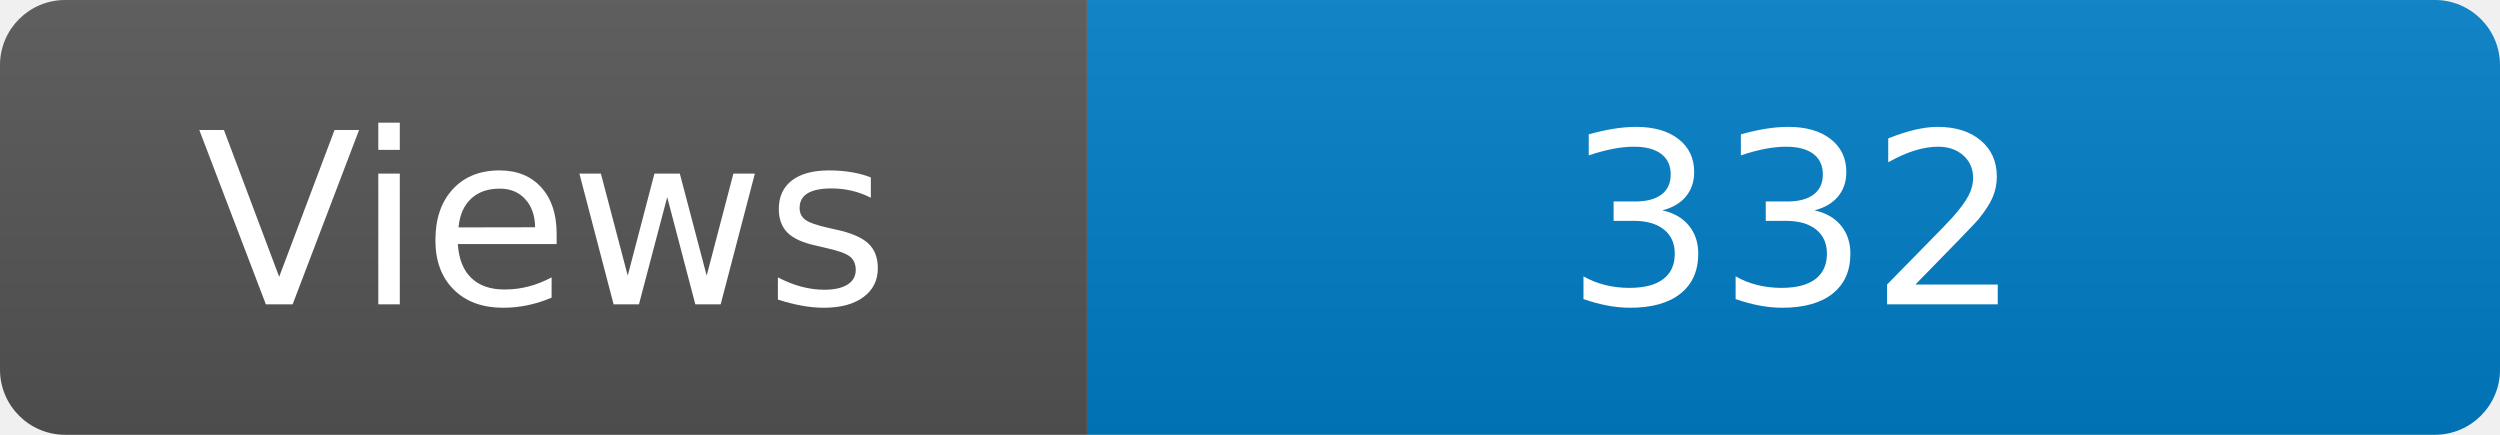
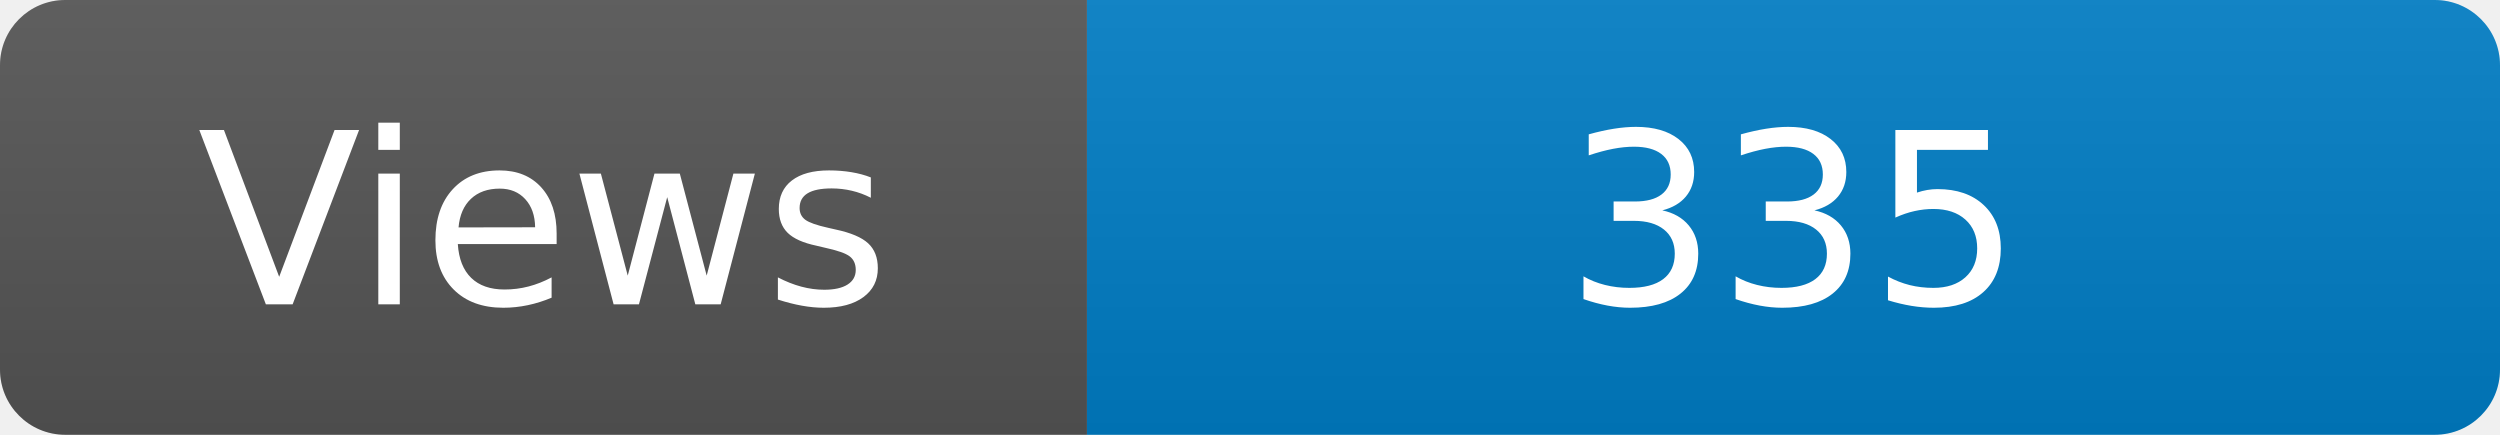
<svg xmlns="http://www.w3.org/2000/svg" width="115" height="20" role="img" aria-label="Maintained?: yes">
  <linearGradient id="s" x2="0" y2="100%">
    <stop offset="0" stop-color="#bbb" stop-opacity=".1" />
    <stop offset="1" stop-opacity=".1" />
  </linearGradient>
  <clipPath id="r">
    <rect width="115" height="20" rx="3" fill="#fff" />
  </clipPath>
  <g clip-path="url(#r)">
    <rect width="50" height="20" fill="#555" />
    <rect x="50" width="160" height="20" fill="#007ec6" />
    <rect width="115" height="20" fill="url(#s)" />
  </g>
  <g fill="#fff" text-anchor="middle" font-family="Verdana,Geneva,DejaVu Sans,sans-serif" font-size="110">
    <text x="250" y="140" transform="scale(.1)" fill="#fff">Views</text>
-     <text x="825" y="140" transform="scale(.1)" fill="#fff">332</text>
+     <text x="825" y="140" transform="scale(.1)" fill="#fff">335</text>
  </g>
</svg>
